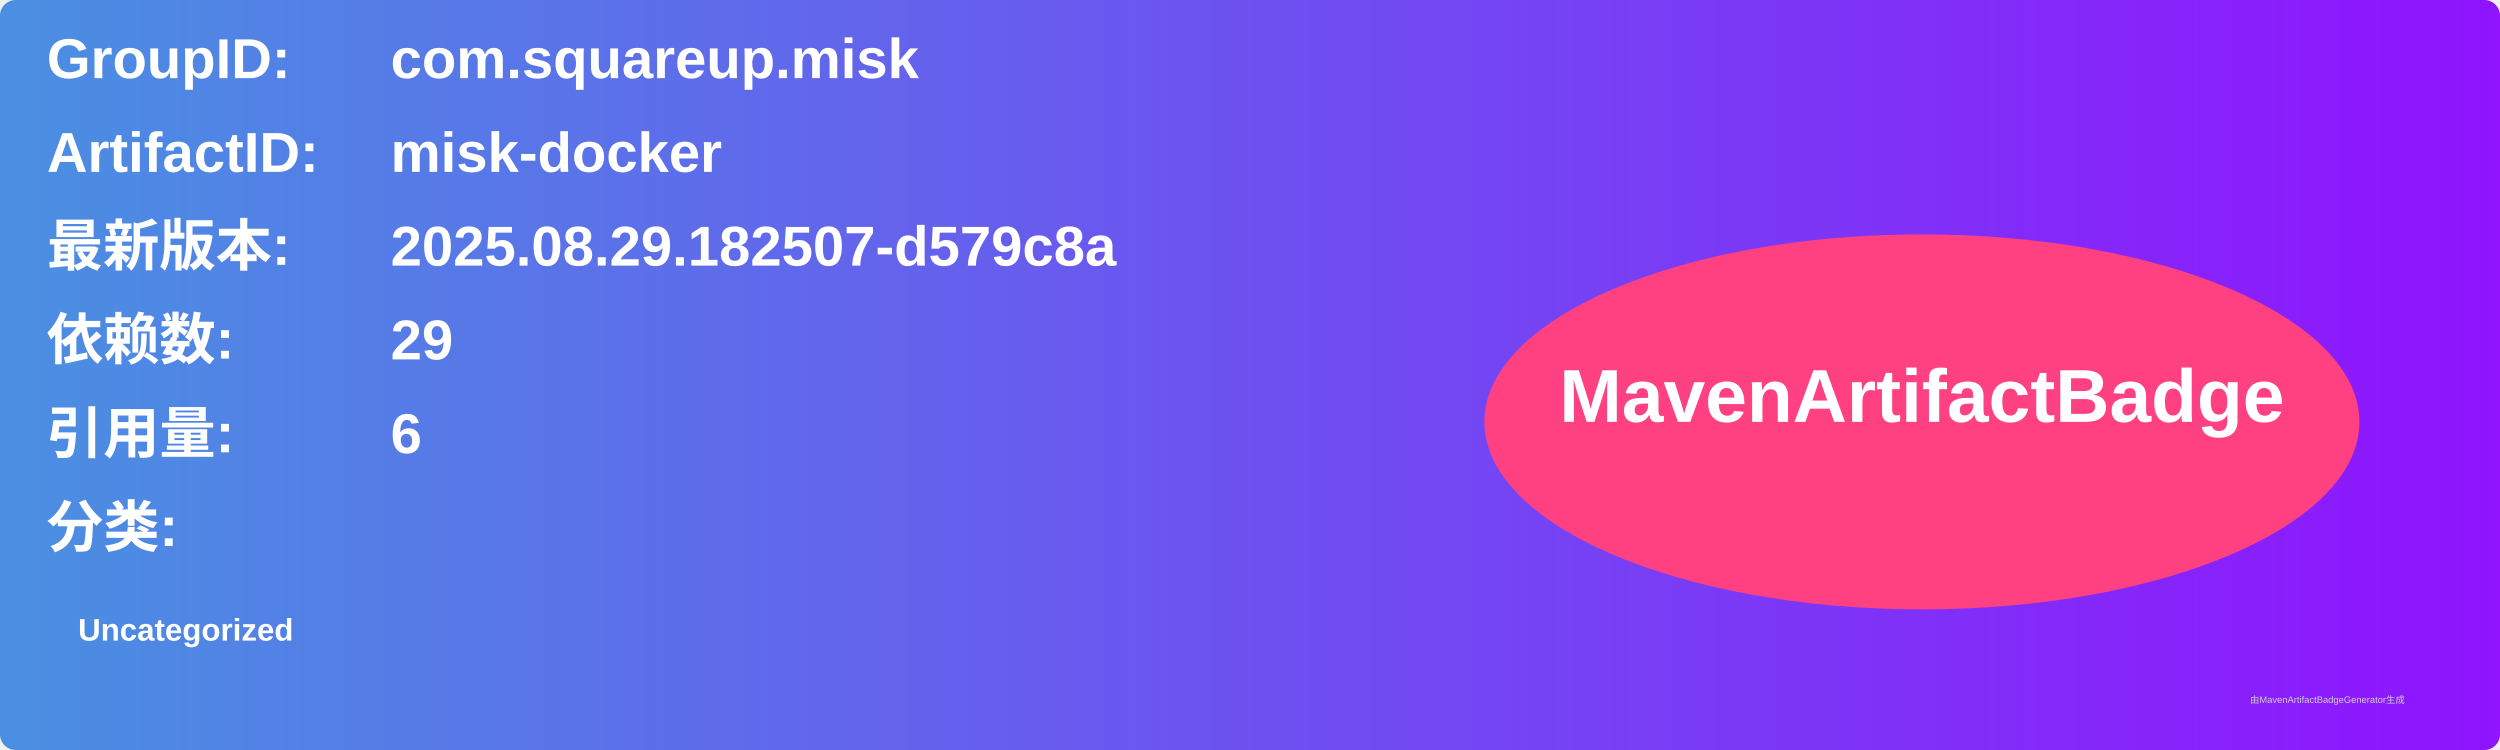
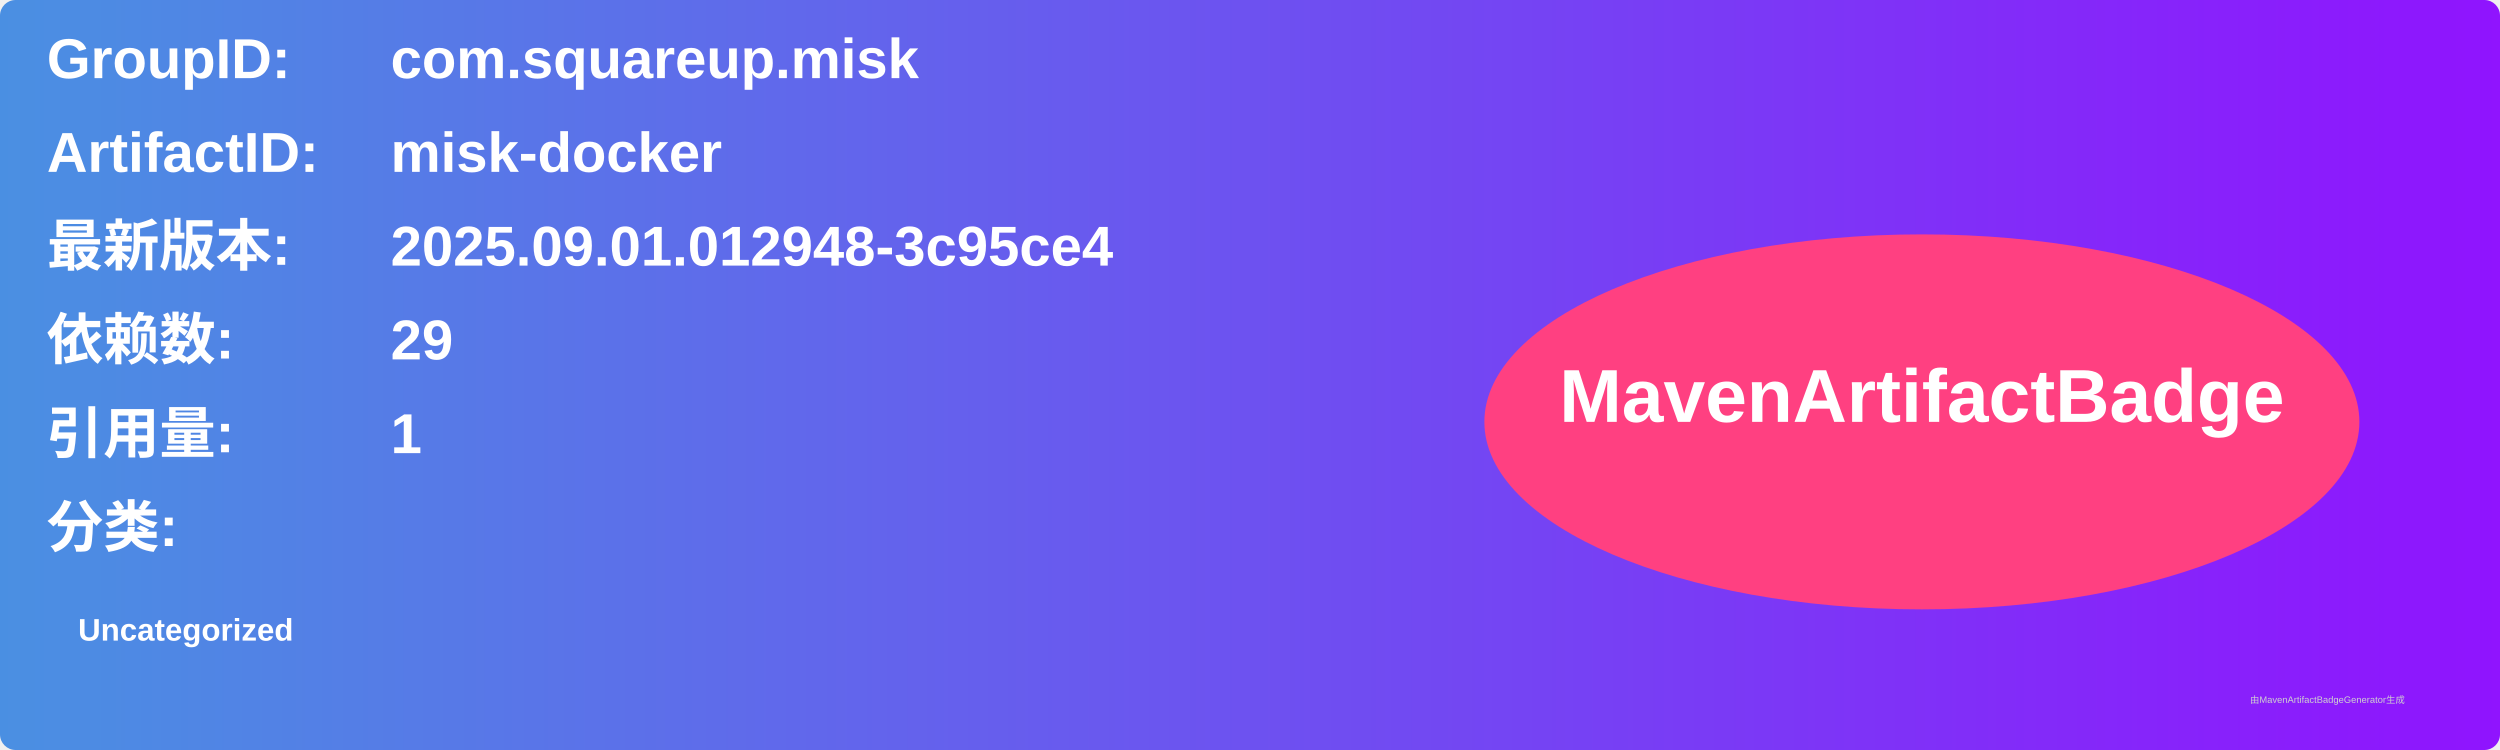
<svg xmlns="http://www.w3.org/2000/svg" width="800" height="240" viewBox="0 0 800 240">
  <linearGradient id="grad" x1="0%" y1="0%" x2="100%" y2="0%">
    <stop offset="0%" stop-color="#4a90e2" />
    <stop offset="100%" stop-color="#9013fe" />
  </linearGradient>
  <rect width="100%" height="100%" rx="5" ry="5" fill="url(#grad)" />
  <g transform="translate(15, 15)">
    <text x="0" y="10" font-family="Arial" font-size="18" fill="white" font-weight="bold" width="260">GroupID:</text>
    <text x="110" y="10" font-family="Arial" font-size="18" fill="white" font-weight="bold" width="460">com.squareup.misk</text>
    <text x="0" y="40" font-family="Arial" font-size="18" fill="white" font-weight="bold" width="260">ArtifactID:</text>
    <text x="110" y="40" font-family="Arial" font-size="18" fill="white" font-weight="bold" width="460">misk-docker</text>
    <text x="0" y="70" font-family="Arial" font-size="18" fill="white" font-weight="bold">最新版本:</text>
    <text x="110" y="70" font-family="Arial" font-size="18" fill="white" font-weight="bold">
-       <tspan font-weight="bold">2025.08.29.182507-d579c8a</tspan>
+       <tspan font-weight="bold">2025.09.01.012948-3c95ce4</tspan>
    </text>
    <text x="0" y="100" font-family="Arial" font-size="18" fill="white" font-weight="bold">依赖数: </text>
    <text x="110" y="100" font-family="Arial" font-size="18" fill="white">
      <tspan font-weight="bold">29</tspan>
    </text>
    <text x="0" y="130" font-family="Arial" font-size="18" fill="white" font-weight="bold">引用量: </text>
    <text x="110" y="130" font-family="Arial" font-size="18" fill="white">
-       <tspan font-weight="bold">6</tspan>
+       <tspan font-weight="bold">1</tspan>
    </text>
    <text x="0" y="160" font-family="Arial" font-size="18" fill="white" font-weight="bold">分类:</text>
    <text x="10" y="190" font-family="Arial" font-size="10" fill="white">
      <tspan font-weight="bold">Uncategorized</tspan>
    </text>
    <ellipse cx="600" cy="120" rx="140" ry="60" fill="#ff4081" />
    <text x="600" y="120" text-anchor="middle" font-family="Arial" font-size="24" fill="white" font-weight="bold">MavenArtifactBadge</text>
  </g>
  <text x="720" y="225" font-family="Arial" font-size="3" fill="#d0d0d0">由MavenArtifactBadgeGenerator生成</text>
</svg>
